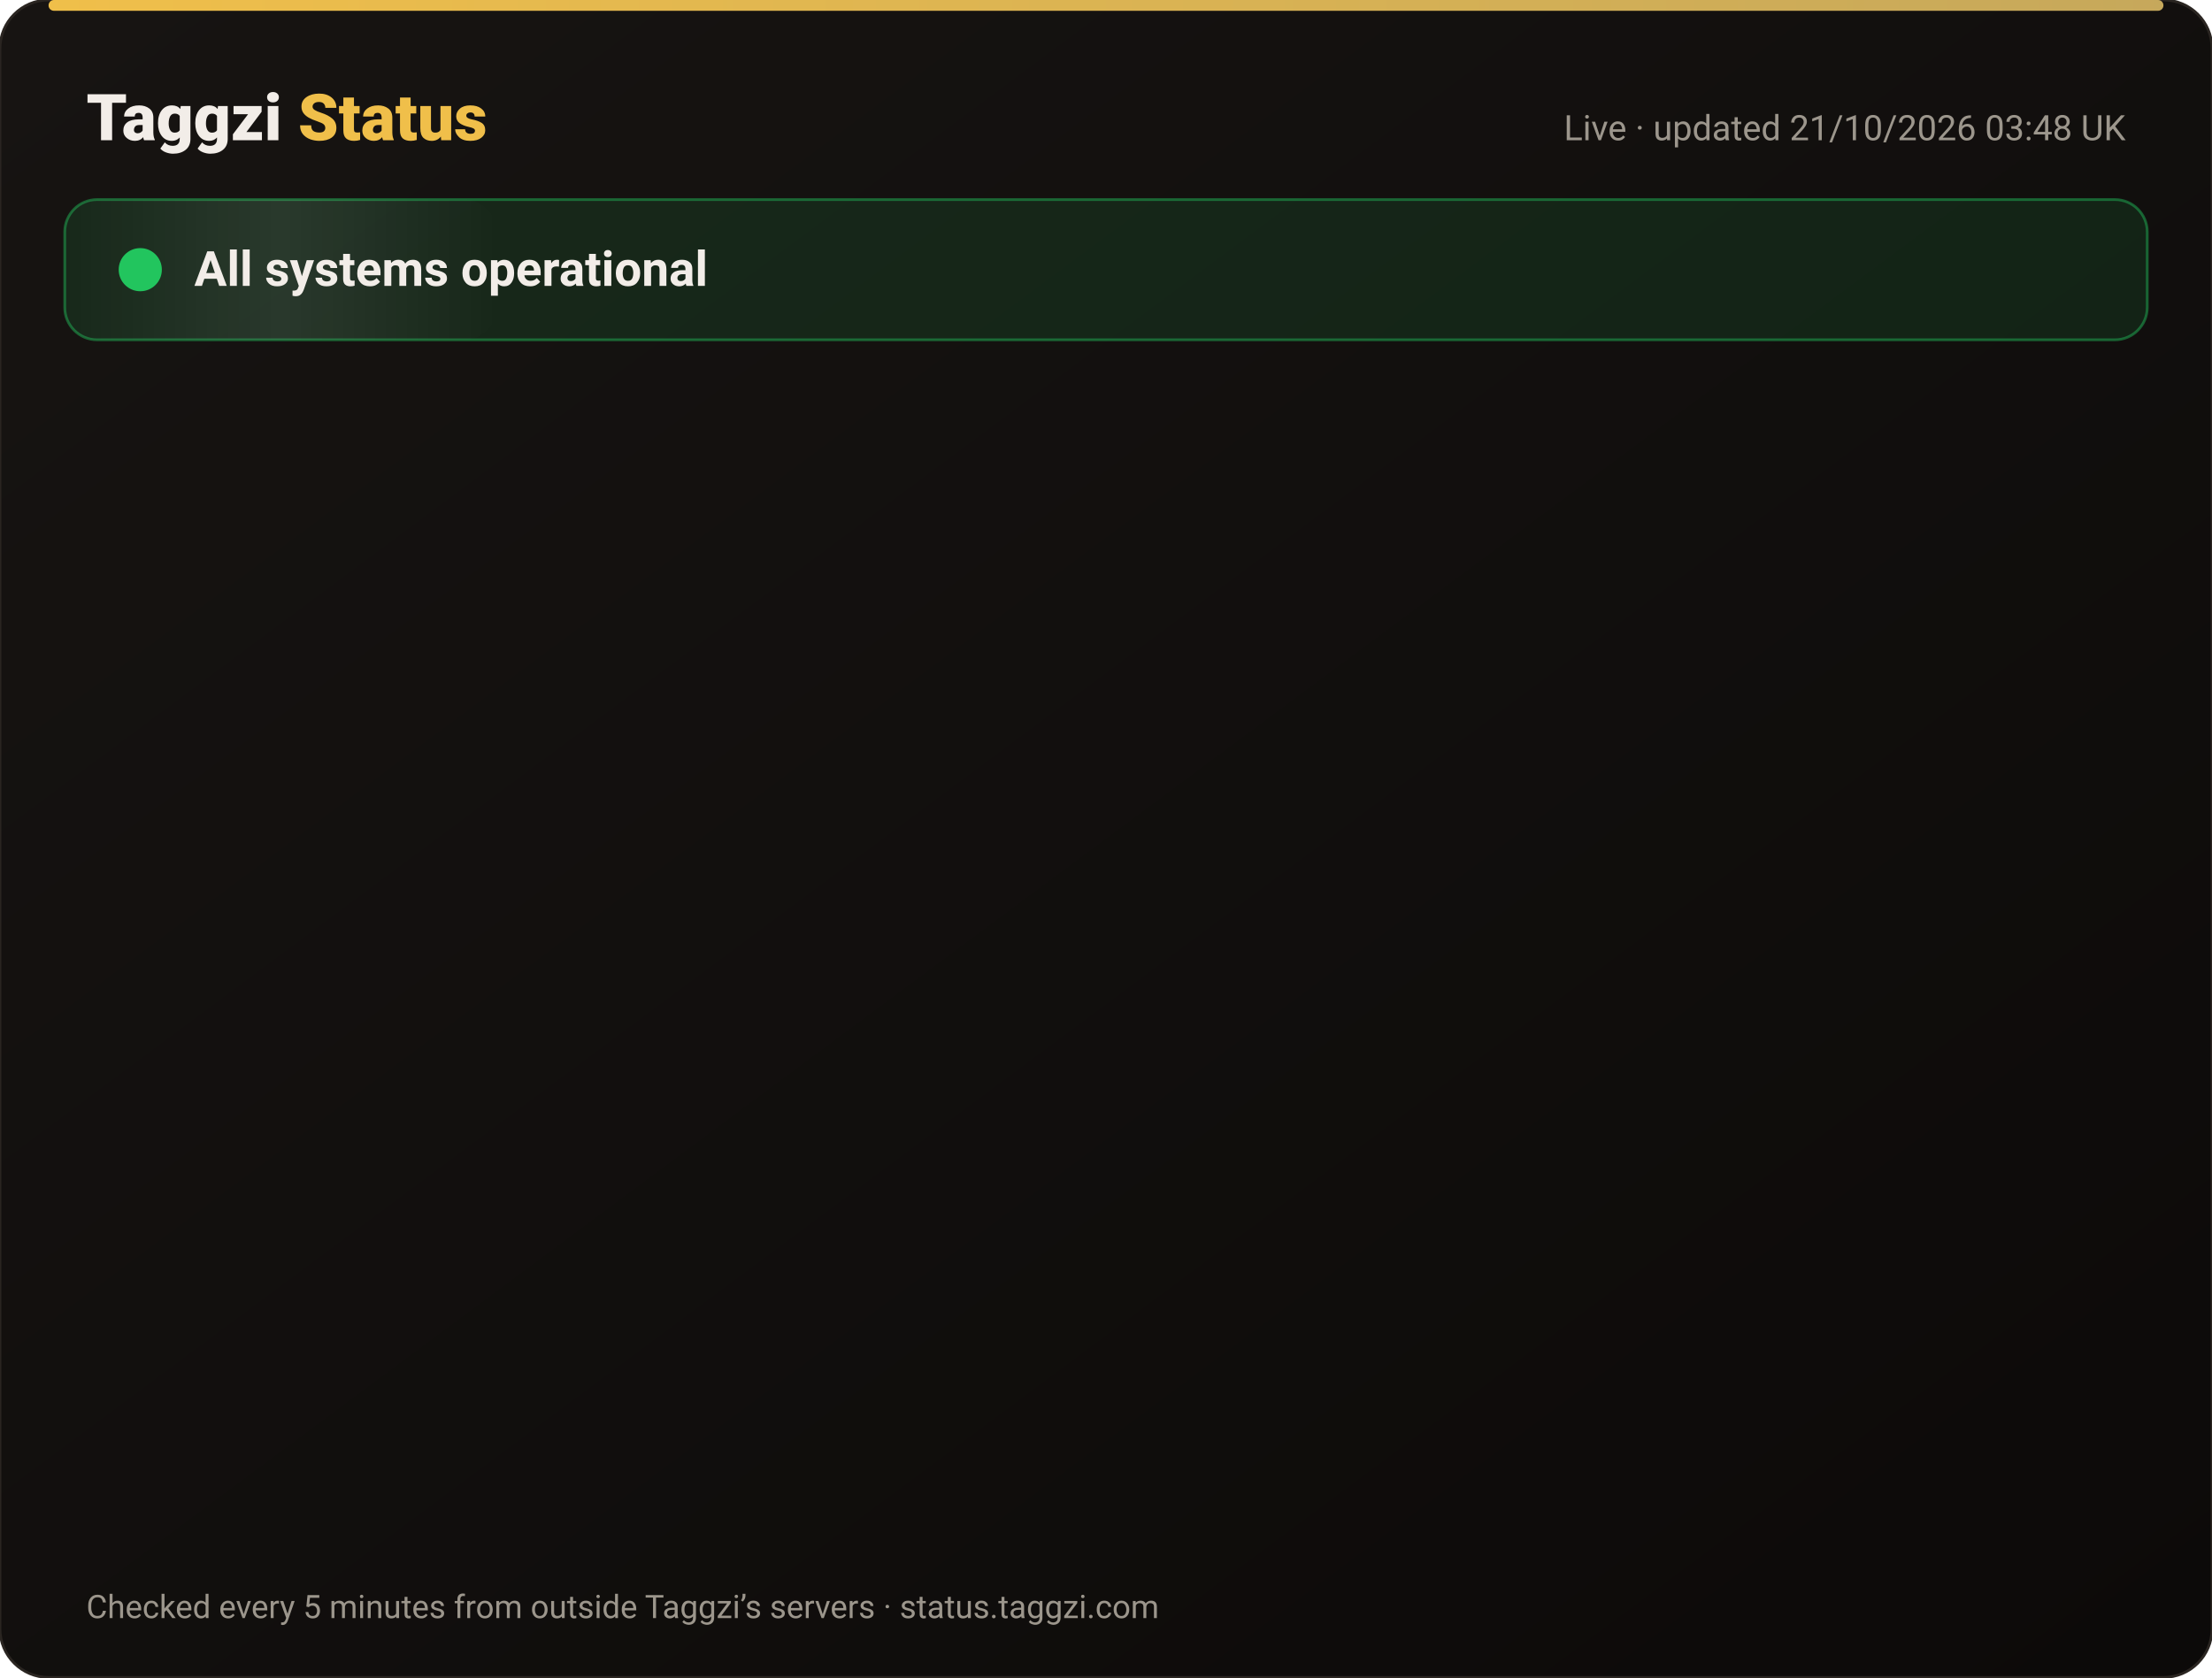
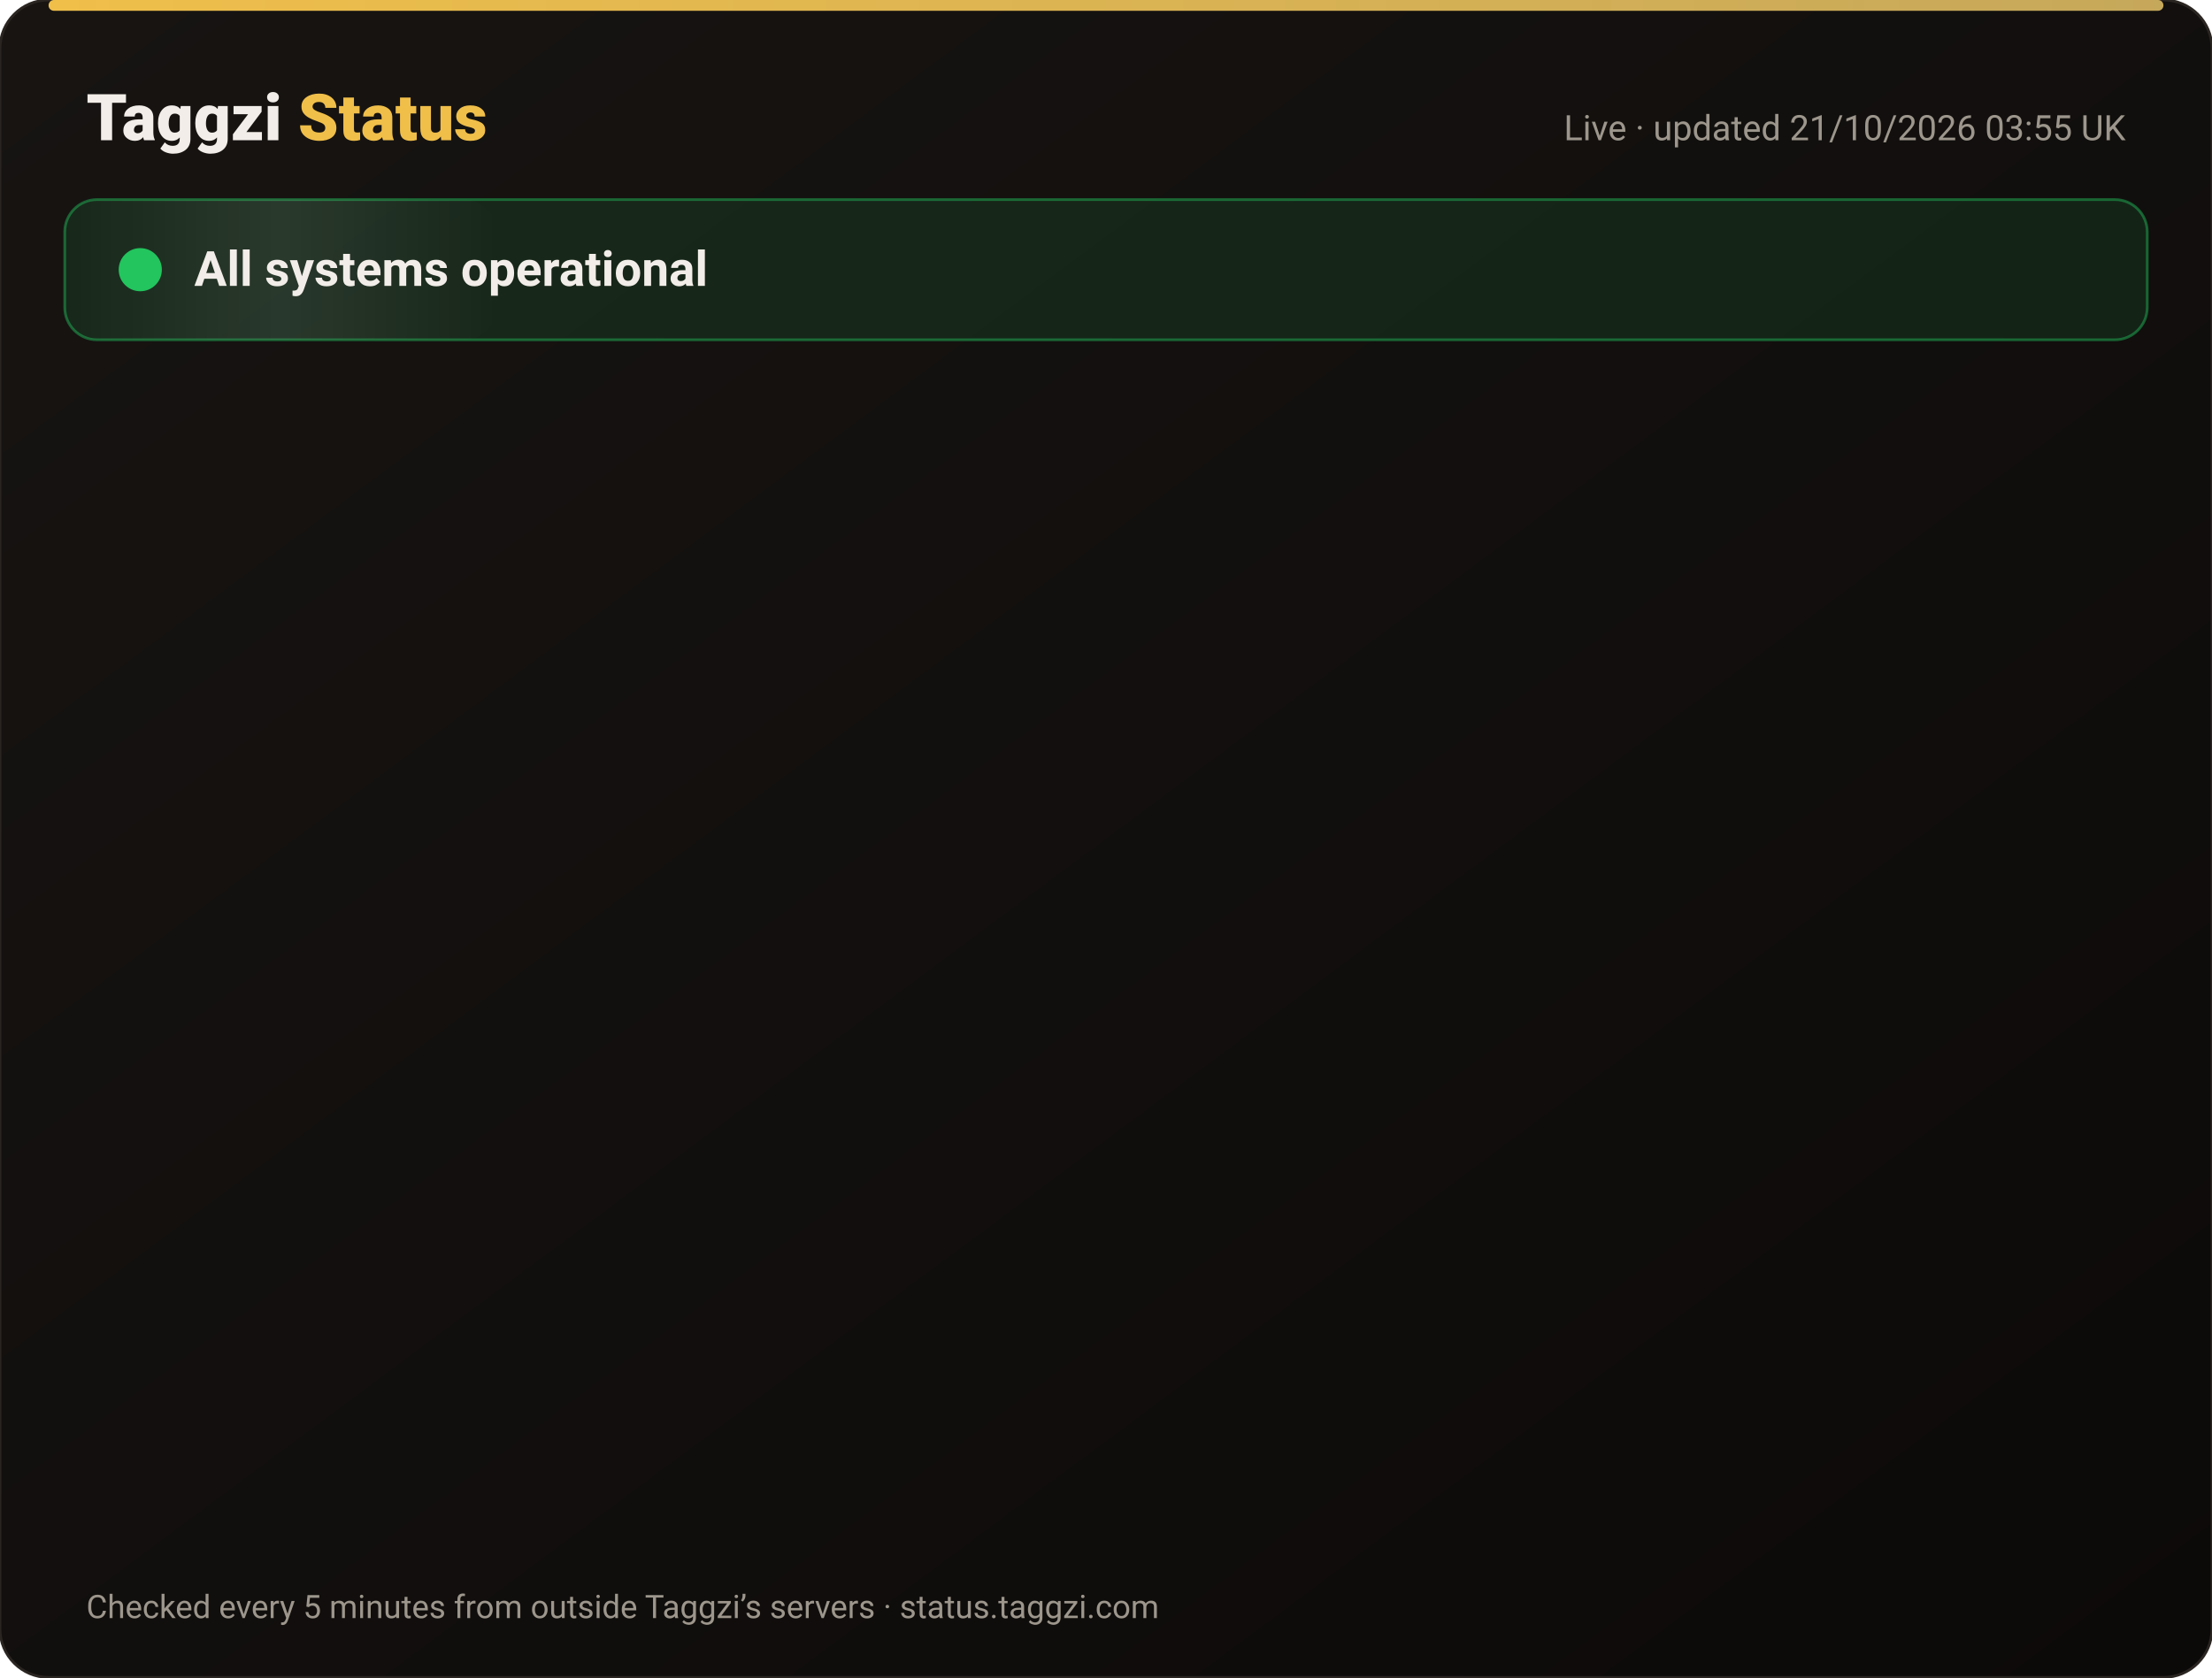
<svg xmlns="http://www.w3.org/2000/svg" width="820" height="622" viewBox="0 0 820 622" font-family="-apple-system,Segoe UI,Roboto,Helvetica,Arial,sans-serif">
  <defs>
    <linearGradient id="bg" x1="0" y1="0" x2="1" y2="1">
      <stop offset="0" stop-color="#171412" />
      <stop offset="1" stop-color="#0C0A09" />
    </linearGradient>
    <linearGradient id="gold" x1="0" x2="1">
      <stop offset="0" stop-color="#F0BF4A" />
      <stop offset="1" stop-color="#c6a85b" />
    </linearGradient>
    <linearGradient id="shine" x1="0" x2="1">
      <stop offset="0" stop-color="#fff" stop-opacity="0" />
      <stop offset=".5" stop-color="#fff" stop-opacity=".08" />
      <stop offset="1" stop-color="#fff" stop-opacity="0" />
    </linearGradient>
  </defs>
  <rect width="820" height="622" rx="18" fill="url(#bg)" stroke="#2a2521" />
  <rect x="18" y="0" width="784" height="4" rx="2" fill="url(#gold)" />
  <text x="32" y="52" font-size="24" font-weight="800" fill="#F2EDE8">Taggzi <tspan fill="#F0BF4A">Status</tspan>
  </text>
-   <text x="788" y="52" font-size="13" fill="#9C968C" text-anchor="end">Live · updated 21/10/2026 03:48 UK</text>
+   <text x="788" y="52" font-size="13" fill="#9C968C" text-anchor="end">Live · updated 21/10/2026 03:55 UK</text>
  <rect x="24" y="74" width="772" height="52" rx="12" fill="#22c55e" fill-opacity=".12" stroke="#22c55e" stroke-opacity=".45" />
  <rect x="24" y="74" width="160" height="52" rx="12" fill="url(#shine)">
    <animate attributeName="x" from="-160" to="820" dur="4s" repeatCount="indefinite" />
  </rect>
  <circle cx="52" cy="100" r="7" fill="#22c55e" />
  <circle cx="52" cy="100" r="7" fill="none" stroke="#22c55e" stroke-width="2">
    <animate attributeName="r" values="7;15;7" dur="2s" repeatCount="indefinite" />
    <animate attributeName="opacity" values=".9;0;.9" dur="2s" repeatCount="indefinite" />
  </circle>
  <text x="72" y="106" font-size="18" font-weight="700" fill="#F2EDE8">All systems operational</text>
  <g opacity="0">
    <animate attributeName="opacity" from="0" to="1" begin="0.00s" dur=".6s" fill="freeze" />
    <line x1="32" y1="188" x2="788" y2="188" stroke="#2a2521" />
    <circle cx="44" cy="166" r="6" fill="#22c55e">
      <animate attributeName="opacity" values="1;.45;1" dur="2.4s" begin="0.00s" repeatCount="indefinite" />
    </circle>
    <text x="62" y="171" font-size="15" font-weight="650" fill="#F2EDE8">Website</text>
    <text x="630" y="171" font-size="13" fill="#9C968C" text-anchor="end">100.00% uptime</text>
    <rect x="648" y="154" width="140" height="24" rx="12" fill="#22c55e" fill-opacity=".14" stroke="#22c55e" stroke-opacity=".5" />
    <text x="718" y="171" font-size="12" font-weight="700" fill="#22c55e" text-anchor="middle">Operational</text>
  </g>
  <g opacity="0">
    <animate attributeName="opacity" from="0" to="1" begin="0.15s" dur=".6s" fill="freeze" />
    <line x1="32" y1="234" x2="788" y2="234" stroke="#2a2521" />
    <circle cx="44" cy="212" r="6" fill="#22c55e">
      <animate attributeName="opacity" values="1;.45;1" dur="2.4s" begin="0.15s" repeatCount="indefinite" />
    </circle>
    <text x="62" y="217" font-size="15" font-weight="650" fill="#F2EDE8">Tag scans</text>
    <text x="630" y="217" font-size="13" fill="#9C968C" text-anchor="end">100.00% uptime</text>
    <rect x="648" y="200" width="140" height="24" rx="12" fill="#22c55e" fill-opacity=".14" stroke="#22c55e" stroke-opacity=".5" />
    <text x="718" y="217" font-size="12" font-weight="700" fill="#22c55e" text-anchor="middle">Operational</text>
  </g>
  <g opacity="0">
    <animate attributeName="opacity" from="0" to="1" begin="0.30s" dur=".6s" fill="freeze" />
    <line x1="32" y1="280" x2="788" y2="280" stroke="#2a2521" />
    <circle cx="44" cy="258" r="6" fill="#22c55e">
      <animate attributeName="opacity" values="1;.45;1" dur="2.4s" begin="0.30s" repeatCount="indefinite" />
    </circle>
    <text x="62" y="263" font-size="15" font-weight="650" fill="#F2EDE8">Manual tag lookup</text>
    <text x="630" y="263" font-size="13" fill="#9C968C" text-anchor="end">100.00% uptime</text>
    <rect x="648" y="246" width="140" height="24" rx="12" fill="#22c55e" fill-opacity=".14" stroke="#22c55e" stroke-opacity=".5" />
    <text x="718" y="263" font-size="12" font-weight="700" fill="#22c55e" text-anchor="middle">Operational</text>
  </g>
  <g opacity="0">
    <animate attributeName="opacity" from="0" to="1" begin="0.45s" dur=".6s" fill="freeze" />
    <line x1="32" y1="326" x2="788" y2="326" stroke="#2a2521" />
    <circle cx="44" cy="304" r="6" fill="#22c55e">
      <animate attributeName="opacity" values="1;.45;1" dur="2.4s" begin="0.45s" repeatCount="indefinite" />
    </circle>
    <text x="62" y="309" font-size="15" font-weight="650" fill="#F2EDE8">App &amp; login</text>
    <text x="630" y="309" font-size="13" fill="#9C968C" text-anchor="end">100.00% uptime</text>
    <rect x="648" y="292" width="140" height="24" rx="12" fill="#22c55e" fill-opacity=".14" stroke="#22c55e" stroke-opacity=".5" />
    <text x="718" y="309" font-size="12" font-weight="700" fill="#22c55e" text-anchor="middle">Operational</text>
  </g>
  <g opacity="0">
    <animate attributeName="opacity" from="0" to="1" begin="0.60s" dur=".6s" fill="freeze" />
    <line x1="32" y1="372" x2="788" y2="372" stroke="#2a2521" />
    <circle cx="44" cy="350" r="6" fill="#22c55e">
      <animate attributeName="opacity" values="1;.45;1" dur="2.4s" begin="0.60s" repeatCount="indefinite" />
    </circle>
    <text x="62" y="355" font-size="15" font-weight="650" fill="#F2EDE8">Community alerts</text>
    <text x="630" y="355" font-size="13" fill="#9C968C" text-anchor="end">100.00% uptime</text>
    <rect x="648" y="338" width="140" height="24" rx="12" fill="#22c55e" fill-opacity=".14" stroke="#22c55e" stroke-opacity=".5" />
    <text x="718" y="355" font-size="12" font-weight="700" fill="#22c55e" text-anchor="middle">Operational</text>
  </g>
  <g opacity="0">
    <animate attributeName="opacity" from="0" to="1" begin="0.75s" dur=".6s" fill="freeze" />
    <line x1="32" y1="418" x2="788" y2="418" stroke="#2a2521" />
    <circle cx="44" cy="396" r="6" fill="#22c55e">
      <animate attributeName="opacity" values="1;.45;1" dur="2.4s" begin="0.75s" repeatCount="indefinite" />
    </circle>
    <text x="62" y="401" font-size="15" font-weight="650" fill="#F2EDE8">Private calling</text>
    <text x="630" y="401" font-size="13" fill="#9C968C" text-anchor="end">100.00% uptime</text>
    <rect x="648" y="384" width="140" height="24" rx="12" fill="#22c55e" fill-opacity=".14" stroke="#22c55e" stroke-opacity=".5" />
    <text x="718" y="401" font-size="12" font-weight="700" fill="#22c55e" text-anchor="middle">Operational</text>
  </g>
  <g opacity="0">
    <animate attributeName="opacity" from="0" to="1" begin="0.90s" dur=".6s" fill="freeze" />
    <line x1="32" y1="464" x2="788" y2="464" stroke="#2a2521" />
    <circle cx="44" cy="442" r="6" fill="#22c55e">
      <animate attributeName="opacity" values="1;.45;1" dur="2.4s" begin="0.90s" repeatCount="indefinite" />
    </circle>
    <text x="62" y="447" font-size="15" font-weight="650" fill="#F2EDE8">Payments</text>
    <text x="630" y="447" font-size="13" fill="#9C968C" text-anchor="end">99.98% uptime</text>
    <rect x="648" y="430" width="140" height="24" rx="12" fill="#22c55e" fill-opacity=".14" stroke="#22c55e" stroke-opacity=".5" />
    <text x="718" y="447" font-size="12" font-weight="700" fill="#22c55e" text-anchor="middle">Operational</text>
  </g>
  <g opacity="0">
    <animate attributeName="opacity" from="0" to="1" begin="1.05s" dur=".6s" fill="freeze" />
    <line x1="32" y1="510" x2="788" y2="510" stroke="#2a2521" />
    <circle cx="44" cy="488" r="6" fill="#22c55e">
      <animate attributeName="opacity" values="1;.45;1" dur="2.4s" begin="1.05s" repeatCount="indefinite" />
    </circle>
    <text x="62" y="493" font-size="15" font-weight="650" fill="#F2EDE8">Email &amp; support</text>
    <text x="630" y="493" font-size="13" fill="#9C968C" text-anchor="end">100.00% uptime</text>
    <rect x="648" y="476" width="140" height="24" rx="12" fill="#22c55e" fill-opacity=".14" stroke="#22c55e" stroke-opacity=".5" />
    <text x="718" y="493" font-size="12" font-weight="700" fill="#22c55e" text-anchor="middle">Operational</text>
  </g>
  <g opacity="0">
    <animate attributeName="opacity" from="0" to="1" begin="1.20s" dur=".6s" fill="freeze" />
    <line x1="32" y1="556" x2="788" y2="556" stroke="#2a2521" />
    <circle cx="44" cy="534" r="6" fill="#22c55e">
      <animate attributeName="opacity" values="1;.45;1" dur="2.4s" begin="1.20s" repeatCount="indefinite" />
    </circle>
    <text x="62" y="539" font-size="15" font-weight="650" fill="#F2EDE8">Secure connection (SSL)</text>
    <text x="630" y="539" font-size="13" fill="#9C968C" text-anchor="end">100.00% uptime</text>
    <rect x="648" y="522" width="140" height="24" rx="12" fill="#22c55e" fill-opacity=".14" stroke="#22c55e" stroke-opacity=".5" />
    <text x="718" y="539" font-size="12" font-weight="700" fill="#22c55e" text-anchor="middle">Operational</text>
  </g>
  <text x="32" y="600" font-size="12" fill="#9C968C">Checked every 5 minutes from outside Taggzi’s servers · status.taggzi.com</text>
</svg>
